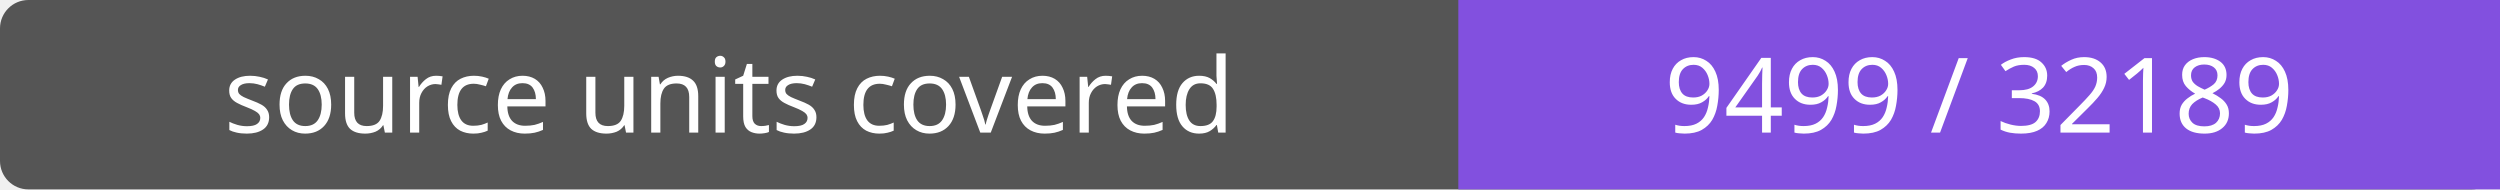
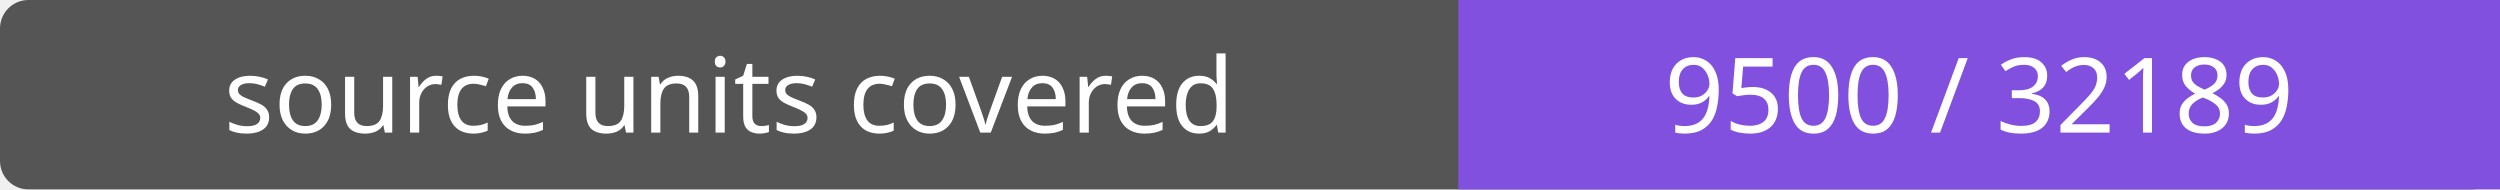
- <svg xmlns="http://www.w3.org/2000/svg" width="264" height="20" role="img" aria-label="source units covered: 9499 / 32189">
+ <svg xmlns="http://www.w3.org/2000/svg" width="264" height="20" role="img" aria-label="source units covered: 9500 / 32189">
  <rect width="264" height="20" rx="3" fill="#555" />
  <path fill="#8250df" d="M154 0h110v20H154z" />
  <g fill="#fff" text-anchor="middle" font-family="Verdana,sans-serif" font-size="11">
    <text x="77.0" y="14">source units covered</text>
-     <text x="209.0" y="14">9499 / 32189</text>
+     <text x="209.0" y="14">9500 / 32189</text>
  </g>
</svg>
